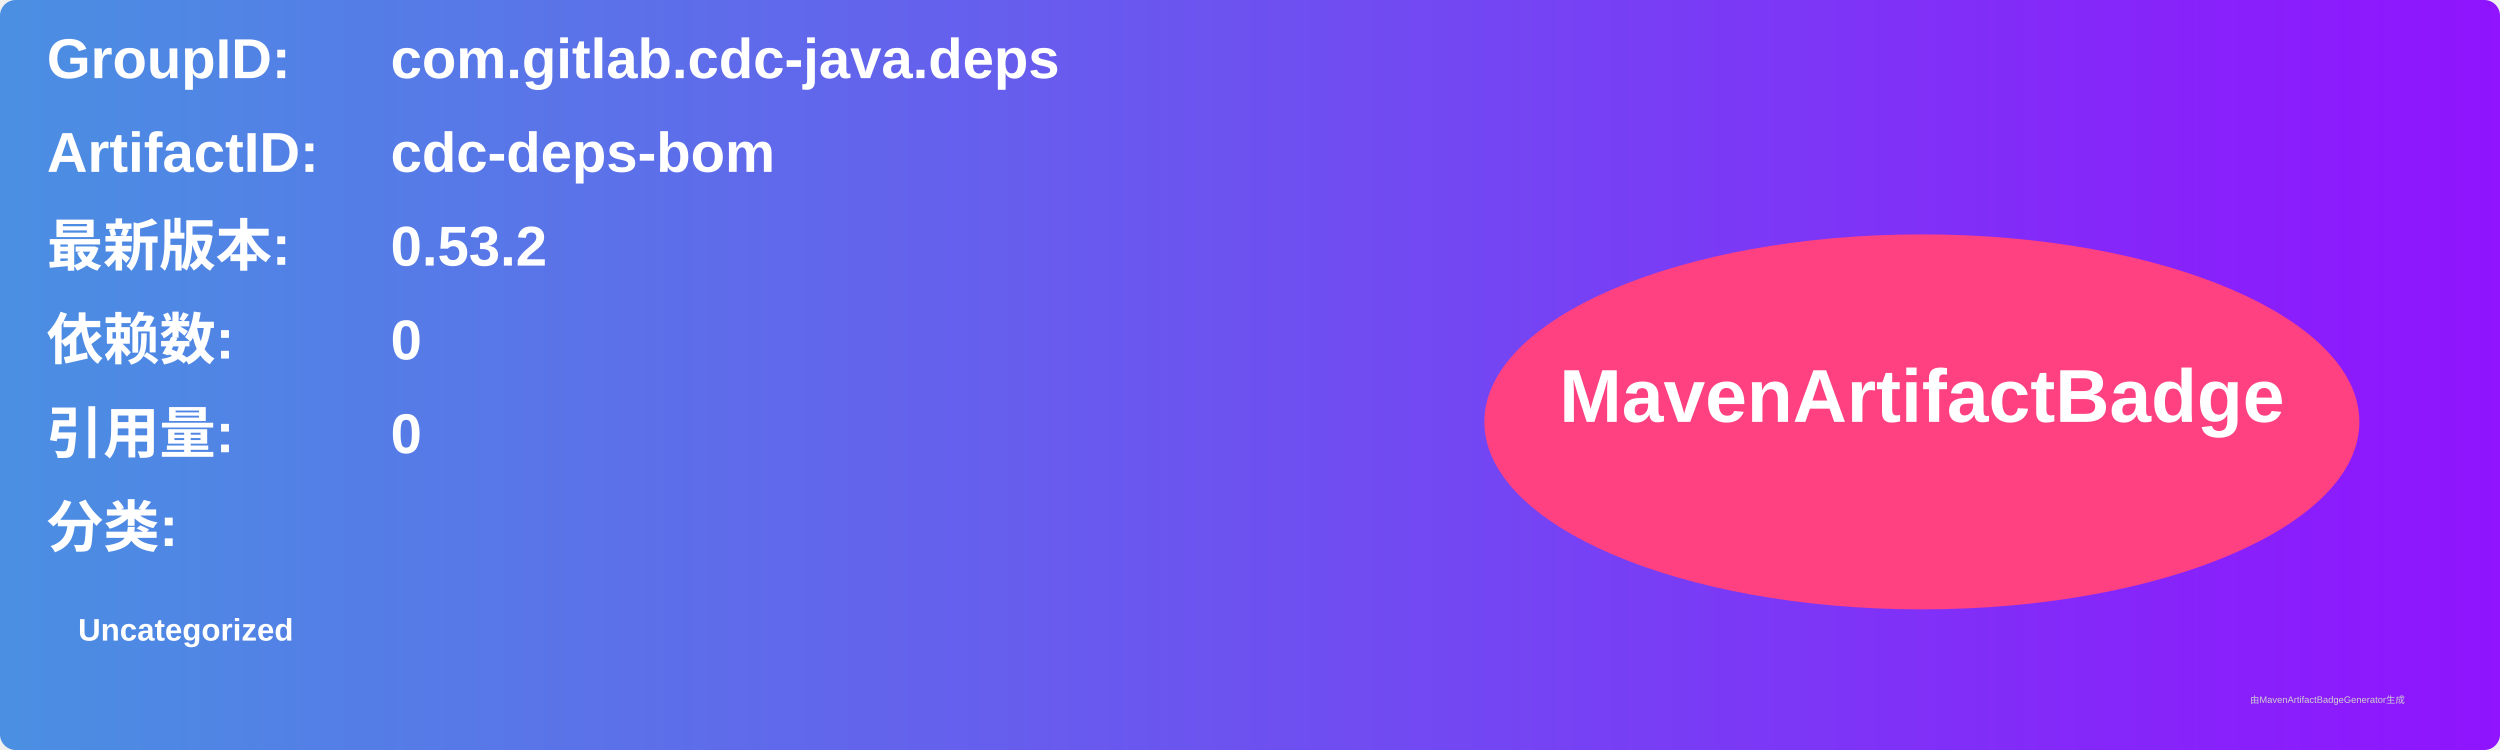
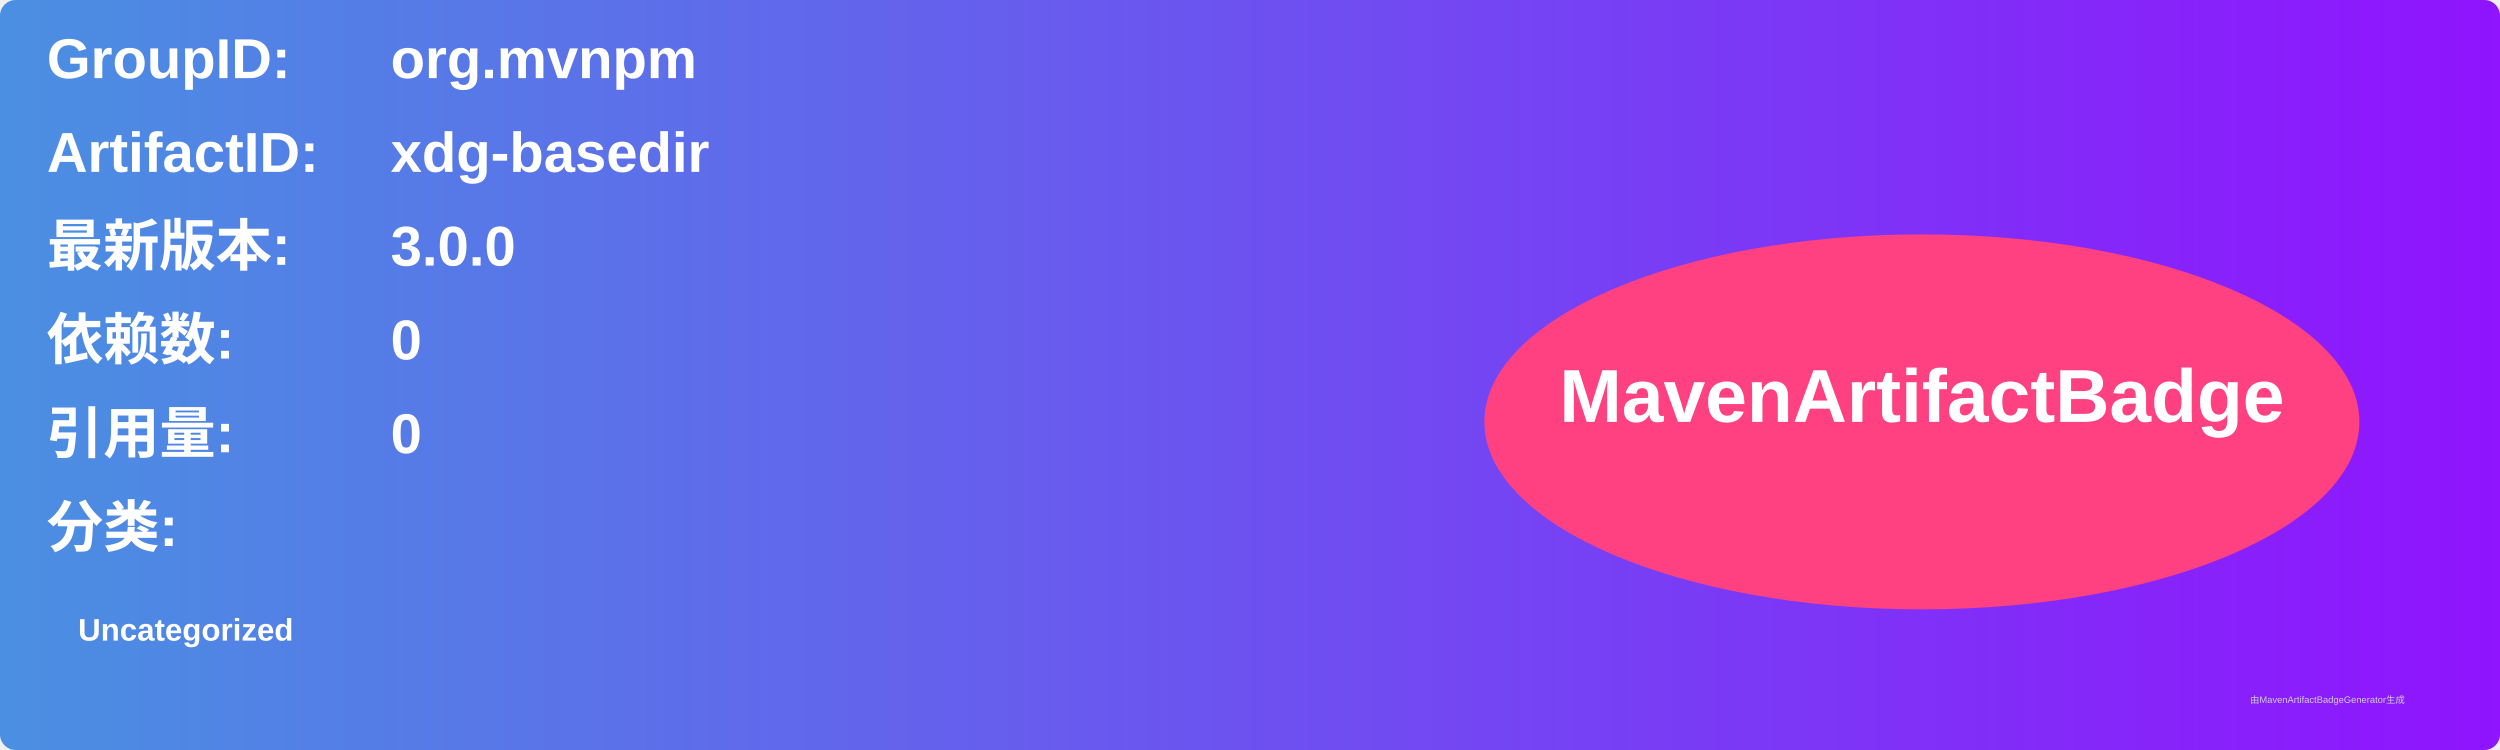
<svg xmlns="http://www.w3.org/2000/svg" width="800" height="240" viewBox="0 0 800 240">
  <linearGradient id="grad" x1="0%" y1="0%" x2="100%" y2="0%">
    <stop offset="0%" stop-color="#4a90e2" />
    <stop offset="100%" stop-color="#9013fe" />
  </linearGradient>
  <rect width="100%" height="100%" rx="5" ry="5" fill="url(#grad)" />
  <g transform="translate(15, 15)">
    <text x="0" y="10" font-family="Arial" font-size="18" fill="white" font-weight="bold" width="260">GroupID:</text>
-     <text x="110" y="10" font-family="Arial" font-size="18" fill="white" font-weight="bold" width="460">com.gitlab.cdc-java.deps</text>
+     <text x="110" y="10" font-family="Arial" font-size="18" fill="white" font-weight="bold" width="460">org.mvnpm</text>
    <text x="0" y="40" font-family="Arial" font-size="18" fill="white" font-weight="bold" width="260">ArtifactID:</text>
-     <text x="110" y="40" font-family="Arial" font-size="18" fill="white" font-weight="bold" width="460">cdc-deps-bom</text>
+     <text x="110" y="40" font-family="Arial" font-size="18" fill="white" font-weight="bold" width="460">xdg-basedir</text>
    <text x="0" y="70" font-family="Arial" font-size="18" fill="white" font-weight="bold">最新版本:</text>
    <text x="110" y="70" font-family="Arial" font-size="18" fill="white" font-weight="bold">
-       <tspan font-weight="bold">0.53.2</tspan>
+       <tspan font-weight="bold">3.0.0</tspan>
    </text>
    <text x="0" y="100" font-family="Arial" font-size="18" fill="white" font-weight="bold">依赖数: </text>
    <text x="110" y="100" font-family="Arial" font-size="18" fill="white">
      <tspan font-weight="bold">0</tspan>
    </text>
    <text x="0" y="130" font-family="Arial" font-size="18" fill="white" font-weight="bold">引用量: </text>
    <text x="110" y="130" font-family="Arial" font-size="18" fill="white">
      <tspan font-weight="bold">0</tspan>
    </text>
    <text x="0" y="160" font-family="Arial" font-size="18" fill="white" font-weight="bold">分类:</text>
    <text x="10" y="190" font-family="Arial" font-size="10" fill="white">
      <tspan font-weight="bold">Uncategorized</tspan>
    </text>
    <ellipse cx="600" cy="120" rx="140" ry="60" fill="#ff4081" />
    <text x="600" y="120" text-anchor="middle" font-family="Arial" font-size="24" fill="white" font-weight="bold">MavenArtifactBadge</text>
  </g>
  <text x="720" y="225" font-family="Arial" font-size="3" fill="#d0d0d0">由MavenArtifactBadgeGenerator生成</text>
</svg>
